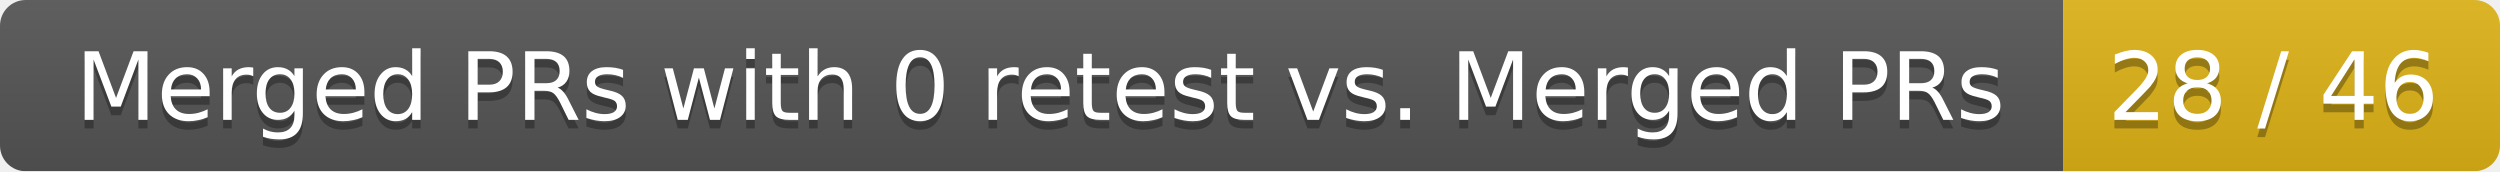
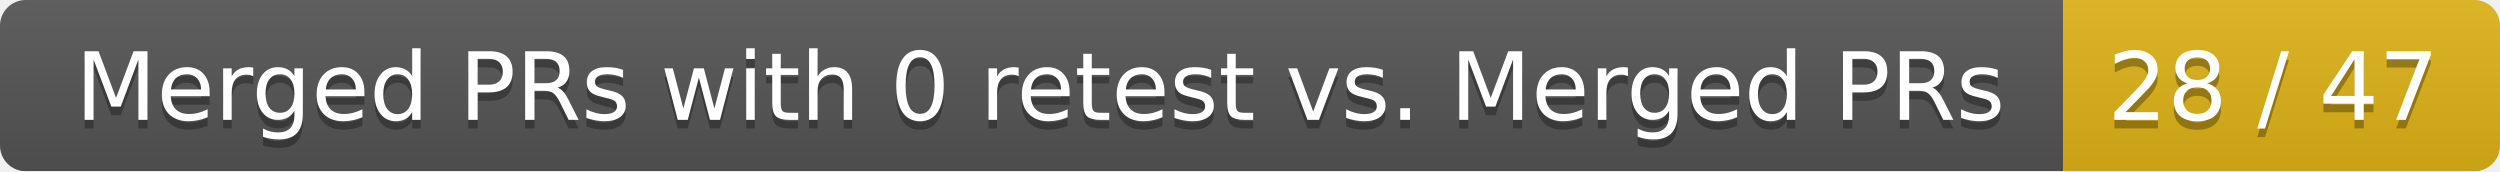
<svg xmlns="http://www.w3.org/2000/svg" width="292" height="20">
  <linearGradient id="smooth" x2="0" y2="100%">
    <stop offset="0" stop-color="#bbb" stop-opacity=".1" />
    <stop offset="1" stop-opacity=".1" />
  </linearGradient>
  <mask id="round">
    <rect width="292" height="20" rx="3" fill="#fff" />
  </mask>
  <g mask="url(#round)">
    <rect width="241" height="20" fill="#555" />
    <rect x="241" width="51" height="20" fill="#dfb317" />
    <rect width="292" height="20" fill="url(#smooth)" />
  </g>
  <g fill="#fff" text-anchor="middle" font-family="DejaVu Sans,Verdana,Geneva,sans-serif" font-size="11">
    <text x="121.5" y="15" fill="#010101" fill-opacity=".3">Merged PRs with 0 retest vs. Merged PRs</text>
    <text x="121.5" y="14">Merged PRs with 0 retest vs. Merged PRs</text>
-     <text x="265.5" y="15" fill="#010101" fill-opacity=".3">28 / 46</text>
-     <text x="265.5" y="14">28 / 46</text>
+     <text x="265.5" y="15" fill="#010101" fill-opacity=".3">28 / 47</text>
+     <text x="265.5" y="14">28 / 47</text>
  </g>
</svg>
